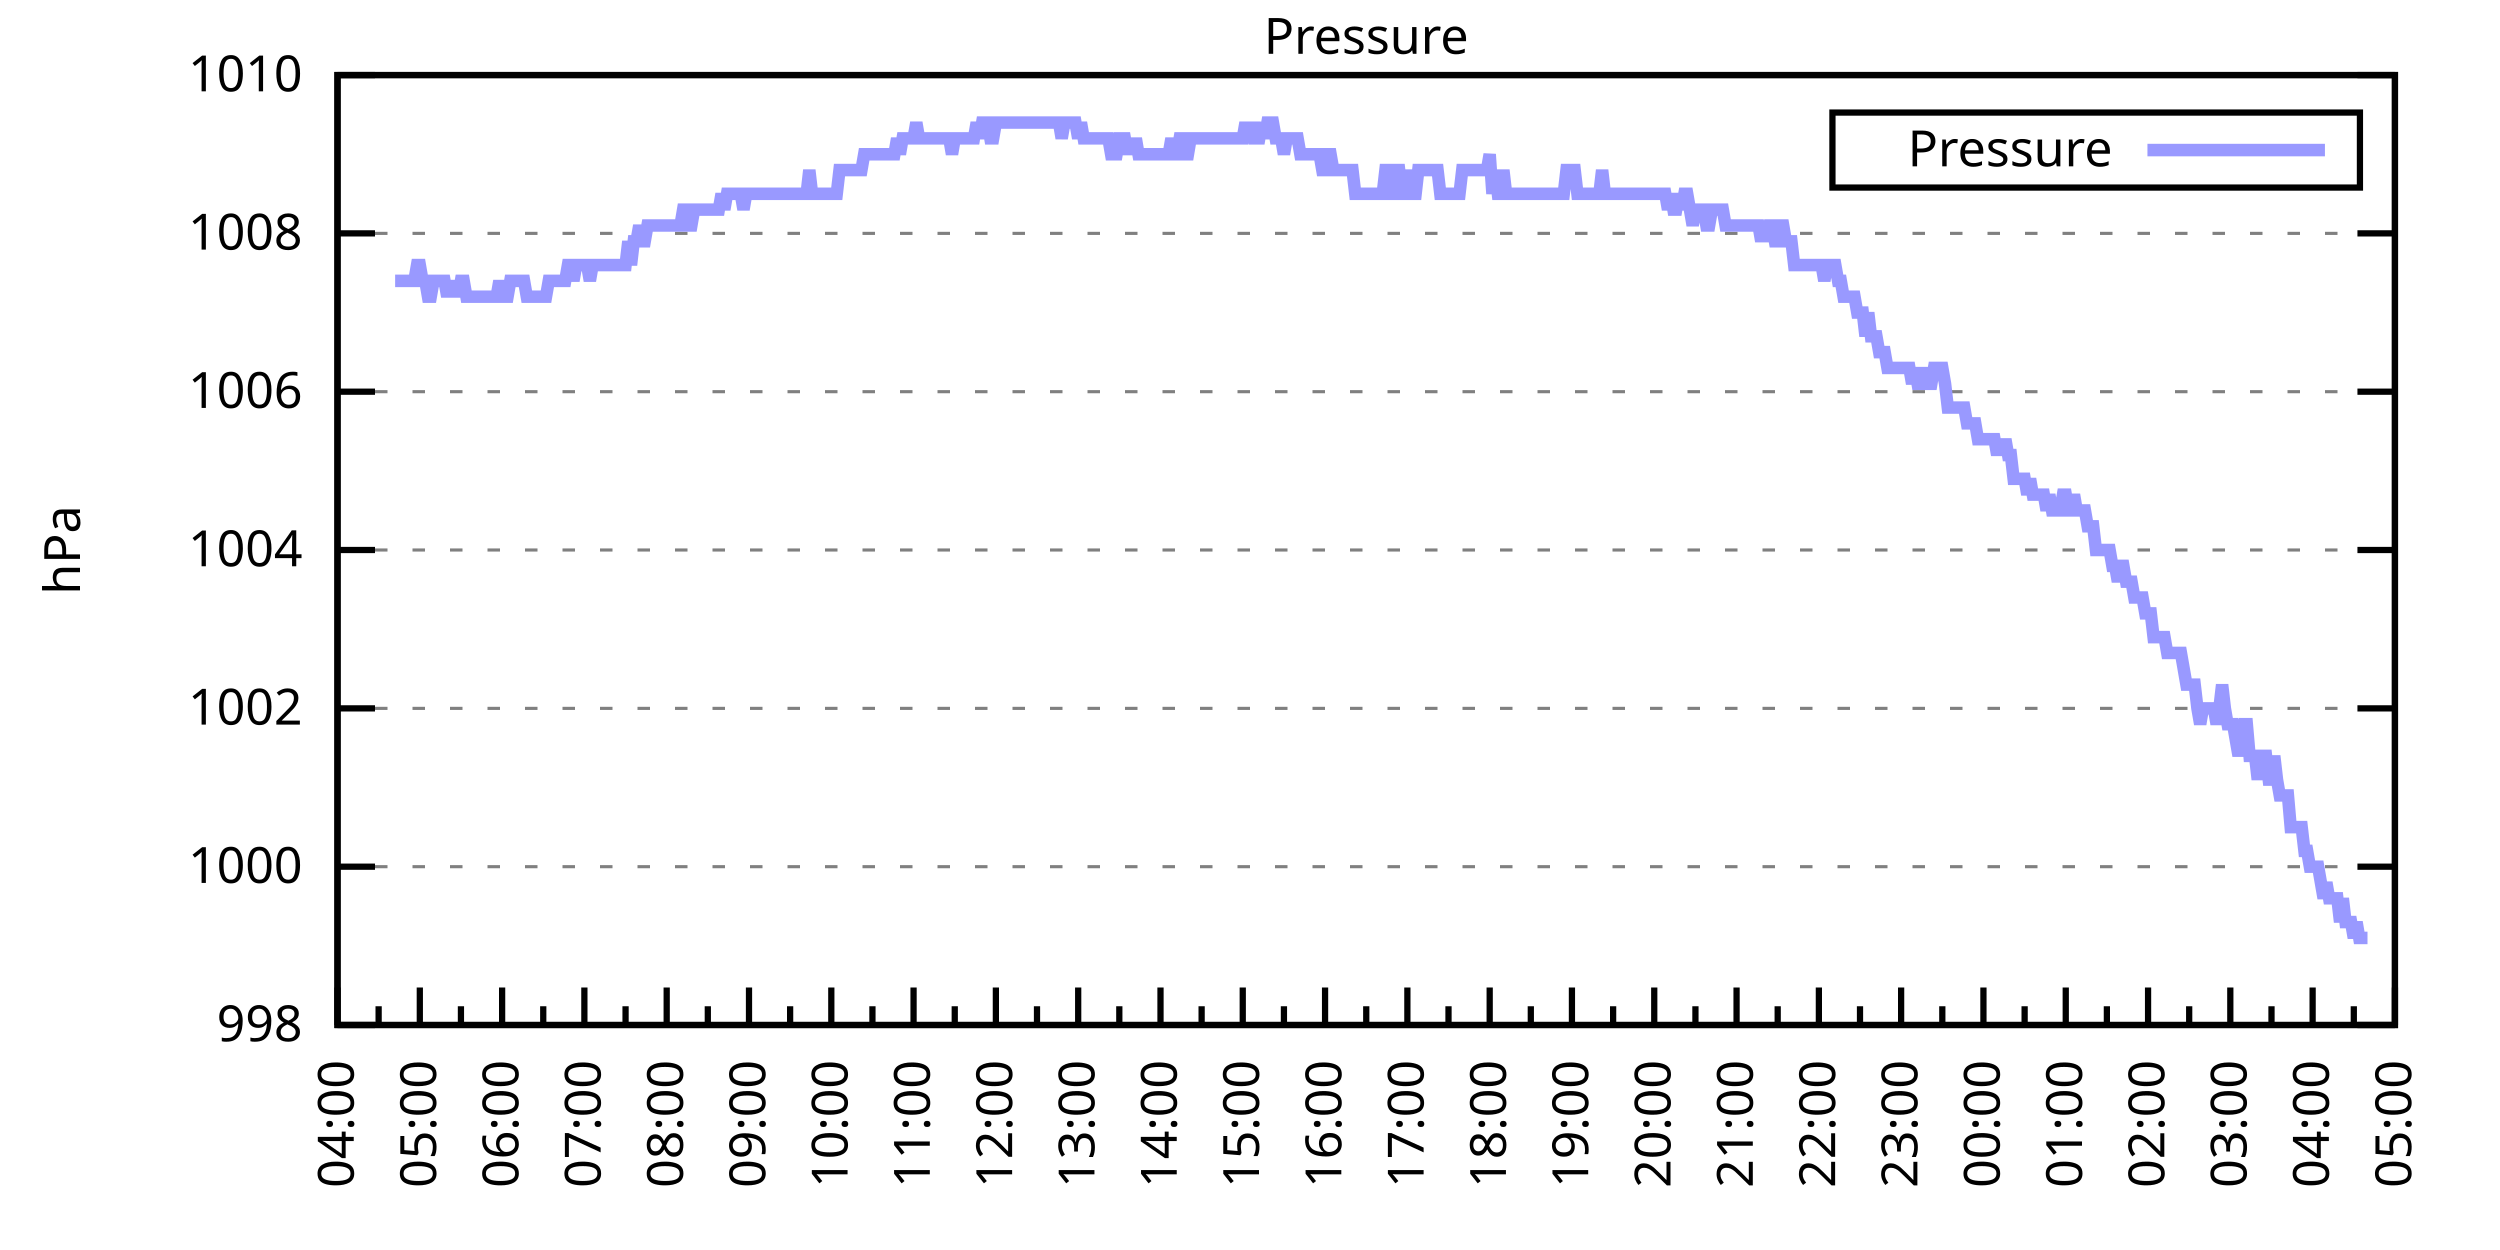
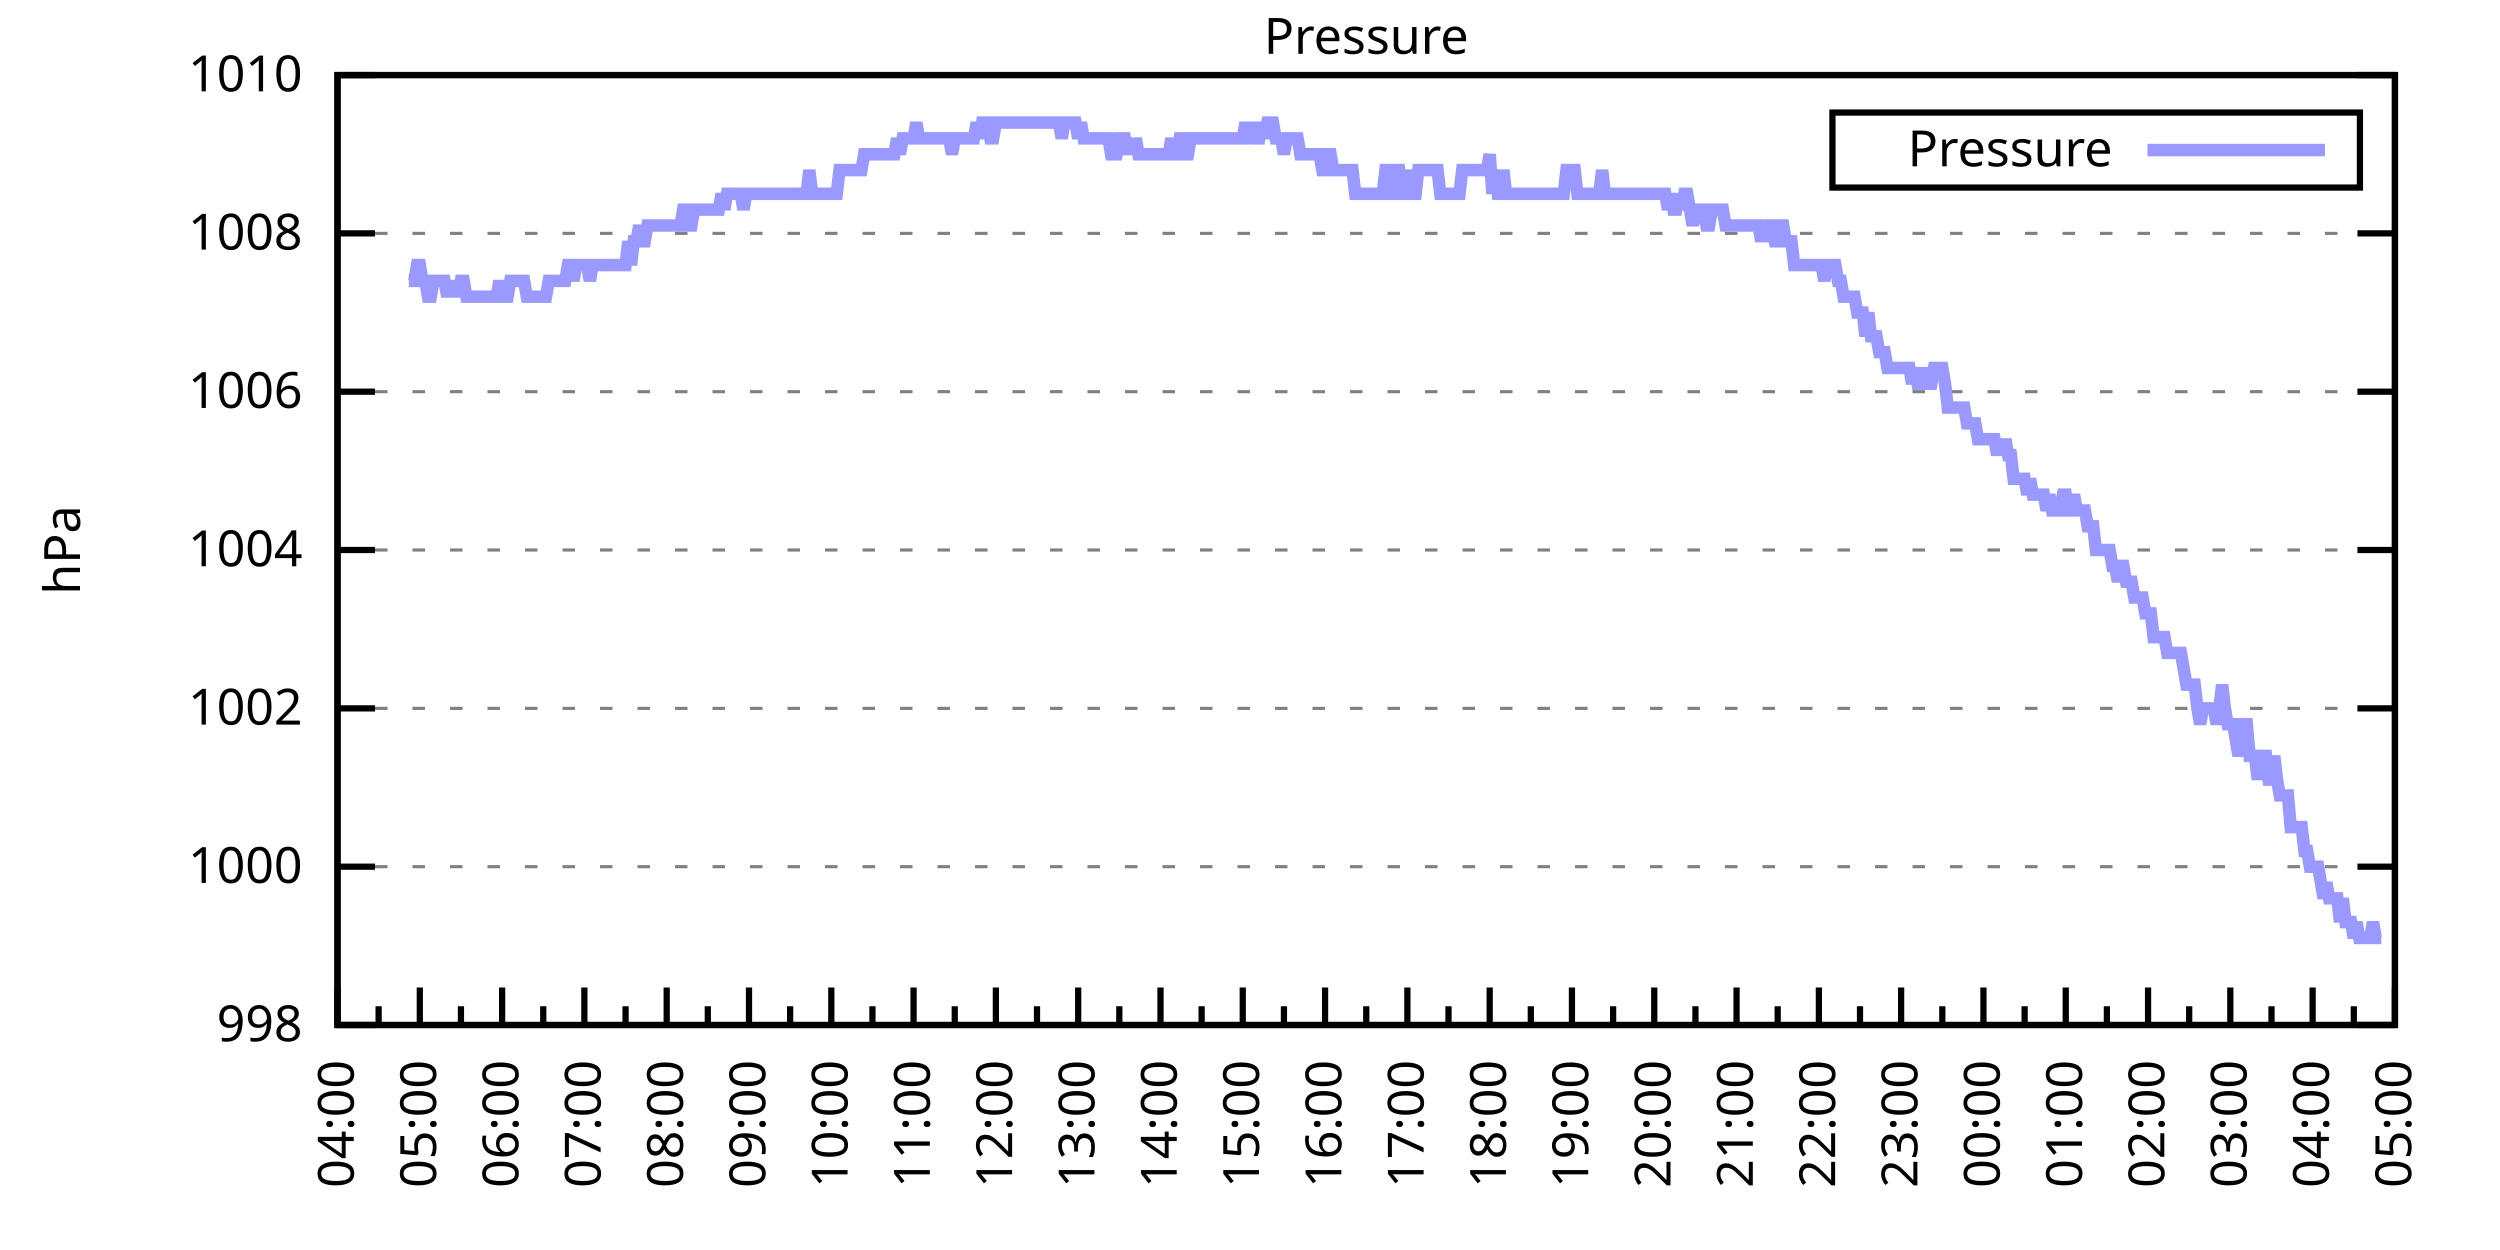
<svg xmlns="http://www.w3.org/2000/svg" xmlns:xlink="http://www.w3.org/1999/xlink" width="400" height="200" viewBox="0 0 400 200">
  <g id="gnuplot_canvas">
    <rect x="0" y="0" width="400" height="200" fill="none" />
    <defs>
      <circle id="gpDot" r="0.5" stroke-width="0.5" stroke="currentColor" />
      <path id="gpPt0" stroke-width="0.333" stroke="currentColor" d="M-1,0 h2 M0,-1 v2" />
      <path id="gpPt1" stroke-width="0.333" stroke="currentColor" d="M-1,-1 L1,1 M1,-1 L-1,1" />
      <path id="gpPt2" stroke-width="0.333" stroke="currentColor" d="M-1,0 L1,0 M0,-1 L0,1 M-1,-1 L1,1 M-1,1 L1,-1" />
      <rect id="gpPt3" stroke-width="0.333" stroke="currentColor" x="-1" y="-1" width="2" height="2" />
      <rect id="gpPt4" stroke-width="0.333" stroke="currentColor" fill="currentColor" x="-1" y="-1" width="2" height="2" />
      <circle id="gpPt5" stroke-width="0.333" stroke="currentColor" cx="0" cy="0" r="1" />
      <use xlink:href="#gpPt5" id="gpPt6" fill="currentColor" stroke="none" />
      <path id="gpPt7" stroke-width="0.333" stroke="currentColor" d="M0,-1.33 L-1.33,0.67 L1.33,0.67 z" />
      <use xlink:href="#gpPt7" id="gpPt8" fill="currentColor" stroke="none" />
      <use xlink:href="#gpPt7" id="gpPt9" stroke="currentColor" transform="rotate(180)" />
      <use xlink:href="#gpPt9" id="gpPt10" fill="currentColor" stroke="none" />
      <use xlink:href="#gpPt3" id="gpPt11" stroke="currentColor" transform="rotate(45)" />
      <use xlink:href="#gpPt11" id="gpPt12" fill="currentColor" stroke="none" />
      <path id="gpPt13" stroke-width="0.333" stroke="currentColor" d="M0,1.330 L1.265,0.411 L0.782,-1.067 L-0.782,-1.076 L-1.265,0.411 z" />
      <use xlink:href="#gpPt13" id="gpPt14" fill="currentColor" stroke="none" />
      <filter id="textbox" filterUnits="objectBoundingBox" x="0" y="0" height="1" width="1">
        <feFlood flood-color="white" flood-opacity="1" result="bgnd" />
        <feComposite in="SourceGraphic" in2="bgnd" operator="atop" />
      </filter>
      <filter id="greybox" filterUnits="objectBoundingBox" x="0" y="0" height="1" width="1">
        <feFlood flood-color="lightgrey" flood-opacity="1" result="grey" />
        <feComposite in="SourceGraphic" in2="grey" operator="atop" />
      </filter>
    </defs>
    <g fill="none" color="white" stroke="currentColor" stroke-width="1.00" stroke-linecap="butt" stroke-linejoin="miter">
</g>
    <g fill="none" color="black" stroke="currentColor" stroke-width="1.00" stroke-linecap="butt" stroke-linejoin="miter">
      <g stroke="none" shape-rendering="crispEdges">
        <polygon fill="rgb(255, 255, 255)" points="54.00,164.00 383.18,164.00 383.18,12.02 54.00,12.02 " />
      </g>
    </g>
    <g fill="none" color="black" stroke="currentColor" stroke-width="1.00" stroke-linecap="butt" stroke-linejoin="miter">
</g>
    <g fill="none" color="black" stroke="black" stroke-width="0.50" stroke-linecap="butt" stroke-linejoin="miter">
</g>
    <g fill="none" color="gray" stroke="currentColor" stroke-width="0.50" stroke-linecap="butt" stroke-linejoin="miter">
      <path stroke="gray" stroke-dasharray="2,4" class="gridline" d="M54.00,164.00 L383.19,164.00  " />
    </g>
    <g fill="none" color="gray" stroke="gray" stroke-width="1.00" stroke-linecap="butt" stroke-linejoin="miter">
</g>
    <g fill="none" color="black" stroke="currentColor" stroke-width="1.00" stroke-linecap="butt" stroke-linejoin="miter">
      <path stroke="black" d="M54.00,164.00 L60.00,164.00 M383.19,164.00 L377.19,164.00  " />
      <g transform="translate(48.40,166.60)" stroke="none" fill="black" font-family="Sans" font-size="8.00" text-anchor="end">
        <text>
          <tspan font-family="Sans"> 998</tspan>
        </text>
      </g>
    </g>
    <g fill="none" color="black" stroke="currentColor" stroke-width="1.00" stroke-linecap="butt" stroke-linejoin="miter">
</g>
    <g fill="none" color="black" stroke="black" stroke-width="0.50" stroke-linecap="butt" stroke-linejoin="miter">
</g>
    <g fill="none" color="gray" stroke="currentColor" stroke-width="0.50" stroke-linecap="butt" stroke-linejoin="miter">
      <path stroke="gray" stroke-dasharray="2,4" class="gridline" d="M54.00,138.67 L383.19,138.67  " />
    </g>
    <g fill="none" color="gray" stroke="gray" stroke-width="1.00" stroke-linecap="butt" stroke-linejoin="miter">
</g>
    <g fill="none" color="black" stroke="currentColor" stroke-width="1.00" stroke-linecap="butt" stroke-linejoin="miter">
      <path stroke="black" d="M54.00,138.67 L60.00,138.67 M383.19,138.67 L377.19,138.67  " />
      <g transform="translate(48.40,141.27)" stroke="none" fill="black" font-family="Sans" font-size="8.00" text-anchor="end">
        <text>
          <tspan font-family="Sans"> 1000</tspan>
        </text>
      </g>
    </g>
    <g fill="none" color="black" stroke="currentColor" stroke-width="1.00" stroke-linecap="butt" stroke-linejoin="miter">
</g>
    <g fill="none" color="black" stroke="black" stroke-width="0.50" stroke-linecap="butt" stroke-linejoin="miter">
</g>
    <g fill="none" color="gray" stroke="currentColor" stroke-width="0.50" stroke-linecap="butt" stroke-linejoin="miter">
      <path stroke="gray" stroke-dasharray="2,4" class="gridline" d="M54.00,113.34 L383.19,113.34  " />
    </g>
    <g fill="none" color="gray" stroke="gray" stroke-width="1.00" stroke-linecap="butt" stroke-linejoin="miter">
</g>
    <g fill="none" color="black" stroke="currentColor" stroke-width="1.00" stroke-linecap="butt" stroke-linejoin="miter">
      <path stroke="black" d="M54.00,113.34 L60.00,113.34 M383.19,113.34 L377.19,113.34  " />
      <g transform="translate(48.40,115.94)" stroke="none" fill="black" font-family="Sans" font-size="8.00" text-anchor="end">
        <text>
          <tspan font-family="Sans"> 1002</tspan>
        </text>
      </g>
    </g>
    <g fill="none" color="black" stroke="currentColor" stroke-width="1.00" stroke-linecap="butt" stroke-linejoin="miter">
</g>
    <g fill="none" color="black" stroke="black" stroke-width="0.50" stroke-linecap="butt" stroke-linejoin="miter">
</g>
    <g fill="none" color="gray" stroke="currentColor" stroke-width="0.50" stroke-linecap="butt" stroke-linejoin="miter">
      <path stroke="gray" stroke-dasharray="2,4" class="gridline" d="M54.00,88.00 L383.19,88.00  " />
    </g>
    <g fill="none" color="gray" stroke="gray" stroke-width="1.00" stroke-linecap="butt" stroke-linejoin="miter">
</g>
    <g fill="none" color="black" stroke="currentColor" stroke-width="1.00" stroke-linecap="butt" stroke-linejoin="miter">
      <path stroke="black" d="M54.00,88.00 L60.00,88.00 M383.19,88.00 L377.19,88.00  " />
      <g transform="translate(48.40,90.60)" stroke="none" fill="black" font-family="Sans" font-size="8.00" text-anchor="end">
        <text>
          <tspan font-family="Sans"> 1004</tspan>
        </text>
      </g>
    </g>
    <g fill="none" color="black" stroke="currentColor" stroke-width="1.00" stroke-linecap="butt" stroke-linejoin="miter">
</g>
    <g fill="none" color="black" stroke="black" stroke-width="0.50" stroke-linecap="butt" stroke-linejoin="miter">
</g>
    <g fill="none" color="gray" stroke="currentColor" stroke-width="0.50" stroke-linecap="butt" stroke-linejoin="miter">
      <path stroke="gray" stroke-dasharray="2,4" class="gridline" d="M54.00,62.67 L383.19,62.67  " />
    </g>
    <g fill="none" color="gray" stroke="gray" stroke-width="1.00" stroke-linecap="butt" stroke-linejoin="miter">
</g>
    <g fill="none" color="black" stroke="currentColor" stroke-width="1.00" stroke-linecap="butt" stroke-linejoin="miter">
      <path stroke="black" d="M54.00,62.67 L60.00,62.67 M383.19,62.67 L377.19,62.67  " />
      <g transform="translate(48.40,65.27)" stroke="none" fill="black" font-family="Sans" font-size="8.00" text-anchor="end">
        <text>
          <tspan font-family="Sans"> 1006</tspan>
        </text>
      </g>
    </g>
    <g fill="none" color="black" stroke="currentColor" stroke-width="1.00" stroke-linecap="butt" stroke-linejoin="miter">
</g>
    <g fill="none" color="black" stroke="black" stroke-width="0.50" stroke-linecap="butt" stroke-linejoin="miter">
</g>
    <g fill="none" color="gray" stroke="currentColor" stroke-width="0.50" stroke-linecap="butt" stroke-linejoin="miter">
      <path stroke="gray" stroke-dasharray="2,4" class="gridline" d="M54.00,37.34 L383.19,37.34  " />
    </g>
    <g fill="none" color="gray" stroke="gray" stroke-width="1.00" stroke-linecap="butt" stroke-linejoin="miter">
</g>
    <g fill="none" color="black" stroke="currentColor" stroke-width="1.00" stroke-linecap="butt" stroke-linejoin="miter">
      <path stroke="black" d="M54.00,37.34 L60.00,37.34 M383.19,37.34 L377.19,37.34  " />
      <g transform="translate(48.40,39.94)" stroke="none" fill="black" font-family="Sans" font-size="8.00" text-anchor="end">
        <text>
          <tspan font-family="Sans"> 1008</tspan>
        </text>
      </g>
    </g>
    <g fill="none" color="black" stroke="currentColor" stroke-width="1.00" stroke-linecap="butt" stroke-linejoin="miter">
</g>
    <g fill="none" color="black" stroke="black" stroke-width="0.50" stroke-linecap="butt" stroke-linejoin="miter">
</g>
    <g fill="none" color="gray" stroke="currentColor" stroke-width="0.50" stroke-linecap="butt" stroke-linejoin="miter">
      <path stroke="gray" stroke-dasharray="2,4" class="gridline" d="M54.00,12.01 L383.19,12.01  " />
    </g>
    <g fill="none" color="gray" stroke="gray" stroke-width="1.00" stroke-linecap="butt" stroke-linejoin="miter">
</g>
    <g fill="none" color="black" stroke="currentColor" stroke-width="1.00" stroke-linecap="butt" stroke-linejoin="miter">
      <path stroke="black" d="M54.00,12.01 L60.00,12.01 M383.19,12.01 L377.19,12.01  " />
      <g transform="translate(48.40,14.61)" stroke="none" fill="black" font-family="Sans" font-size="8.00" text-anchor="end">
        <text>
          <tspan font-family="Sans"> 1010</tspan>
        </text>
      </g>
    </g>
    <g fill="none" color="black" stroke="currentColor" stroke-width="1.00" stroke-linecap="butt" stroke-linejoin="miter">
      <path stroke="black" d="M54.00,164.00 L54.00,158.00  " />
      <g transform="translate(56.60,169.60) rotate(270)" stroke="none" fill="black" font-family="Sans" font-size="8.00" text-anchor="end">
        <text>
          <tspan font-family="Sans">04:00</tspan>
        </text>
      </g>
    </g>
    <g fill="none" color="black" stroke="currentColor" stroke-width="1.00" stroke-linecap="butt" stroke-linejoin="miter">
      <path stroke="black" d="M60.58,164.00 L60.58,161.00 M67.17,164.00 L67.17,158.00  " />
      <g transform="translate(69.77,169.60) rotate(270)" stroke="none" fill="black" font-family="Sans" font-size="8.00" text-anchor="end">
        <text>
          <tspan font-family="Sans">05:00</tspan>
        </text>
      </g>
    </g>
    <g fill="none" color="black" stroke="currentColor" stroke-width="1.00" stroke-linecap="butt" stroke-linejoin="miter">
      <path stroke="black" d="M73.75,164.00 L73.75,161.00 M80.34,164.00 L80.34,158.00  " />
      <g transform="translate(82.94,169.60) rotate(270)" stroke="none" fill="black" font-family="Sans" font-size="8.00" text-anchor="end">
        <text>
          <tspan font-family="Sans">06:00</tspan>
        </text>
      </g>
    </g>
    <g fill="none" color="black" stroke="currentColor" stroke-width="1.00" stroke-linecap="butt" stroke-linejoin="miter">
      <path stroke="black" d="M86.92,164.00 L86.92,161.00 M93.50,164.00 L93.50,158.00  " />
      <g transform="translate(96.10,169.60) rotate(270)" stroke="none" fill="black" font-family="Sans" font-size="8.00" text-anchor="end">
        <text>
          <tspan font-family="Sans">07:00</tspan>
        </text>
      </g>
    </g>
    <g fill="none" color="black" stroke="currentColor" stroke-width="1.00" stroke-linecap="butt" stroke-linejoin="miter">
      <path stroke="black" d="M100.09,164.00 L100.09,161.00 M106.67,164.00 L106.67,158.00  " />
      <g transform="translate(109.27,169.60) rotate(270)" stroke="none" fill="black" font-family="Sans" font-size="8.00" text-anchor="end">
        <text>
          <tspan font-family="Sans">08:00</tspan>
        </text>
      </g>
    </g>
    <g fill="none" color="black" stroke="currentColor" stroke-width="1.00" stroke-linecap="butt" stroke-linejoin="miter">
      <path stroke="black" d="M113.25,164.00 L113.25,161.00 M119.84,164.00 L119.84,158.00  " />
      <g transform="translate(122.44,169.60) rotate(270)" stroke="none" fill="black" font-family="Sans" font-size="8.00" text-anchor="end">
        <text>
          <tspan font-family="Sans">09:00</tspan>
        </text>
      </g>
    </g>
    <g fill="none" color="black" stroke="currentColor" stroke-width="1.00" stroke-linecap="butt" stroke-linejoin="miter">
      <path stroke="black" d="M126.42,164.00 L126.42,161.00 M133.01,164.00 L133.01,158.00  " />
      <g transform="translate(135.61,169.60) rotate(270)" stroke="none" fill="black" font-family="Sans" font-size="8.00" text-anchor="end">
        <text>
          <tspan font-family="Sans">10:00</tspan>
        </text>
      </g>
    </g>
    <g fill="none" color="black" stroke="currentColor" stroke-width="1.00" stroke-linecap="butt" stroke-linejoin="miter">
      <path stroke="black" d="M139.59,164.00 L139.59,161.00 M146.17,164.00 L146.17,158.00  " />
      <g transform="translate(148.77,169.60) rotate(270)" stroke="none" fill="black" font-family="Sans" font-size="8.00" text-anchor="end">
        <text>
          <tspan font-family="Sans">11:00</tspan>
        </text>
      </g>
    </g>
    <g fill="none" color="black" stroke="currentColor" stroke-width="1.00" stroke-linecap="butt" stroke-linejoin="miter">
      <path stroke="black" d="M152.76,164.00 L152.76,161.00 M159.34,164.00 L159.34,158.00  " />
      <g transform="translate(161.94,169.60) rotate(270)" stroke="none" fill="black" font-family="Sans" font-size="8.00" text-anchor="end">
        <text>
          <tspan font-family="Sans">12:00</tspan>
        </text>
      </g>
    </g>
    <g fill="none" color="black" stroke="currentColor" stroke-width="1.00" stroke-linecap="butt" stroke-linejoin="miter">
      <path stroke="black" d="M165.92,164.00 L165.92,161.00 M172.51,164.00 L172.51,158.00  " />
      <g transform="translate(175.11,169.60) rotate(270)" stroke="none" fill="black" font-family="Sans" font-size="8.00" text-anchor="end">
        <text>
          <tspan font-family="Sans">13:00</tspan>
        </text>
      </g>
    </g>
    <g fill="none" color="black" stroke="currentColor" stroke-width="1.00" stroke-linecap="butt" stroke-linejoin="miter">
      <path stroke="black" d="M179.09,164.00 L179.09,161.00 M185.68,164.00 L185.68,158.00  " />
      <g transform="translate(188.28,169.60) rotate(270)" stroke="none" fill="black" font-family="Sans" font-size="8.00" text-anchor="end">
        <text>
          <tspan font-family="Sans">14:00</tspan>
        </text>
      </g>
    </g>
    <g fill="none" color="black" stroke="currentColor" stroke-width="1.00" stroke-linecap="butt" stroke-linejoin="miter">
      <path stroke="black" d="M192.26,164.00 L192.26,161.00 M198.84,164.00 L198.84,158.00  " />
      <g transform="translate(201.44,169.60) rotate(270)" stroke="none" fill="black" font-family="Sans" font-size="8.00" text-anchor="end">
        <text>
          <tspan font-family="Sans">15:00</tspan>
        </text>
      </g>
    </g>
    <g fill="none" color="black" stroke="currentColor" stroke-width="1.00" stroke-linecap="butt" stroke-linejoin="miter">
      <path stroke="black" d="M205.43,164.00 L205.43,161.00 M212.01,164.00 L212.01,158.00  " />
      <g transform="translate(214.61,169.60) rotate(270)" stroke="none" fill="black" font-family="Sans" font-size="8.00" text-anchor="end">
        <text>
          <tspan font-family="Sans">16:00</tspan>
        </text>
      </g>
    </g>
    <g fill="none" color="black" stroke="currentColor" stroke-width="1.00" stroke-linecap="butt" stroke-linejoin="miter">
      <path stroke="black" d="M218.60,164.00 L218.60,161.00 M225.18,164.00 L225.18,158.00  " />
      <g transform="translate(227.78,169.60) rotate(270)" stroke="none" fill="black" font-family="Sans" font-size="8.00" text-anchor="end">
        <text>
          <tspan font-family="Sans">17:00</tspan>
        </text>
      </g>
    </g>
    <g fill="none" color="black" stroke="currentColor" stroke-width="1.00" stroke-linecap="butt" stroke-linejoin="miter">
      <path stroke="black" d="M231.76,164.00 L231.76,161.00 M238.35,164.00 L238.35,158.00  " />
      <g transform="translate(240.95,169.60) rotate(270)" stroke="none" fill="black" font-family="Sans" font-size="8.00" text-anchor="end">
        <text>
          <tspan font-family="Sans">18:00</tspan>
        </text>
      </g>
    </g>
    <g fill="none" color="black" stroke="currentColor" stroke-width="1.00" stroke-linecap="butt" stroke-linejoin="miter">
      <path stroke="black" d="M244.93,164.00 L244.93,161.00 M251.51,164.00 L251.51,158.00  " />
      <g transform="translate(254.11,169.60) rotate(270)" stroke="none" fill="black" font-family="Sans" font-size="8.00" text-anchor="end">
        <text>
          <tspan font-family="Sans">19:00</tspan>
        </text>
      </g>
    </g>
    <g fill="none" color="black" stroke="currentColor" stroke-width="1.00" stroke-linecap="butt" stroke-linejoin="miter">
      <path stroke="black" d="M258.10,164.00 L258.10,161.00 M264.68,164.00 L264.68,158.00  " />
      <g transform="translate(267.28,169.60) rotate(270)" stroke="none" fill="black" font-family="Sans" font-size="8.00" text-anchor="end">
        <text>
          <tspan font-family="Sans">20:00</tspan>
        </text>
      </g>
    </g>
    <g fill="none" color="black" stroke="currentColor" stroke-width="1.00" stroke-linecap="butt" stroke-linejoin="miter">
      <path stroke="black" d="M271.27,164.00 L271.27,161.00 M277.85,164.00 L277.85,158.00  " />
      <g transform="translate(280.45,169.60) rotate(270)" stroke="none" fill="black" font-family="Sans" font-size="8.00" text-anchor="end">
        <text>
          <tspan font-family="Sans">21:00</tspan>
        </text>
      </g>
    </g>
    <g fill="none" color="black" stroke="currentColor" stroke-width="1.00" stroke-linecap="butt" stroke-linejoin="miter">
      <path stroke="black" d="M284.43,164.00 L284.43,161.00 M291.02,164.00 L291.02,158.00  " />
      <g transform="translate(293.62,169.60) rotate(270)" stroke="none" fill="black" font-family="Sans" font-size="8.00" text-anchor="end">
        <text>
          <tspan font-family="Sans">22:00</tspan>
        </text>
      </g>
    </g>
    <g fill="none" color="black" stroke="currentColor" stroke-width="1.00" stroke-linecap="butt" stroke-linejoin="miter">
      <path stroke="black" d="M297.60,164.00 L297.60,161.00 M304.18,164.00 L304.18,158.00  " />
      <g transform="translate(306.78,169.60) rotate(270)" stroke="none" fill="black" font-family="Sans" font-size="8.00" text-anchor="end">
        <text>
          <tspan font-family="Sans">23:00</tspan>
        </text>
      </g>
    </g>
    <g fill="none" color="black" stroke="currentColor" stroke-width="1.00" stroke-linecap="butt" stroke-linejoin="miter">
      <path stroke="black" d="M310.77,164.00 L310.77,161.00 M317.35,164.00 L317.35,158.00  " />
      <g transform="translate(319.95,169.60) rotate(270)" stroke="none" fill="black" font-family="Sans" font-size="8.00" text-anchor="end">
        <text>
          <tspan font-family="Sans">00:00</tspan>
        </text>
      </g>
    </g>
    <g fill="none" color="black" stroke="currentColor" stroke-width="1.00" stroke-linecap="butt" stroke-linejoin="miter">
      <path stroke="black" d="M323.94,164.00 L323.94,161.00 M330.52,164.00 L330.52,158.00  " />
      <g transform="translate(333.12,169.60) rotate(270)" stroke="none" fill="black" font-family="Sans" font-size="8.00" text-anchor="end">
        <text>
          <tspan font-family="Sans">01:00</tspan>
        </text>
      </g>
    </g>
    <g fill="none" color="black" stroke="currentColor" stroke-width="1.00" stroke-linecap="butt" stroke-linejoin="miter">
      <path stroke="black" d="M337.10,164.00 L337.10,161.00 M343.69,164.00 L343.69,158.00  " />
      <g transform="translate(346.29,169.60) rotate(270)" stroke="none" fill="black" font-family="Sans" font-size="8.00" text-anchor="end">
        <text>
          <tspan font-family="Sans">02:00</tspan>
        </text>
      </g>
    </g>
    <g fill="none" color="black" stroke="currentColor" stroke-width="1.00" stroke-linecap="butt" stroke-linejoin="miter">
      <path stroke="black" d="M350.27,164.00 L350.27,161.00 M356.85,164.00 L356.85,158.00  " />
      <g transform="translate(359.45,169.60) rotate(270)" stroke="none" fill="black" font-family="Sans" font-size="8.00" text-anchor="end">
        <text>
          <tspan font-family="Sans">03:00</tspan>
        </text>
      </g>
    </g>
    <g fill="none" color="black" stroke="currentColor" stroke-width="1.00" stroke-linecap="butt" stroke-linejoin="miter">
      <path stroke="black" d="M363.44,164.00 L363.44,161.00 M370.02,164.00 L370.02,158.00  " />
      <g transform="translate(372.62,169.60) rotate(270)" stroke="none" fill="black" font-family="Sans" font-size="8.00" text-anchor="end">
        <text>
          <tspan font-family="Sans">04:00</tspan>
        </text>
      </g>
    </g>
    <g fill="none" color="black" stroke="currentColor" stroke-width="1.00" stroke-linecap="butt" stroke-linejoin="miter">
      <path stroke="black" d="M376.61,164.00 L376.61,161.00 M383.19,164.00 L383.19,158.00  " />
      <g transform="translate(385.79,169.60) rotate(270)" stroke="none" fill="black" font-family="Sans" font-size="8.00" text-anchor="end">
        <text>
          <tspan font-family="Sans">05:00</tspan>
        </text>
      </g>
    </g>
    <g fill="none" color="black" stroke="currentColor" stroke-width="1.00" stroke-linecap="butt" stroke-linejoin="miter">
</g>
    <g fill="none" color="black" stroke="currentColor" stroke-width="1.00" stroke-linecap="butt" stroke-linejoin="miter">
      <path stroke="black" d="M54.00,12.01 L54.00,164.00 L383.19,164.00 L383.19,12.01 L54.00,12.01 Z  " />
    </g>
    <g fill="none" color="black" stroke="currentColor" stroke-width="1.00" stroke-linecap="butt" stroke-linejoin="miter">
      <g transform="translate(12.80,88.01) rotate(270)" stroke="none" fill="black" font-family="Sans" font-size="8.00" text-anchor="middle">
        <text>
          <tspan font-family="Sans">hPa</tspan>
        </text>
      </g>
    </g>
    <g fill="none" color="black" stroke="currentColor" stroke-width="1.00" stroke-linecap="butt" stroke-linejoin="miter">
</g>
    <g fill="none" color="black" stroke="currentColor" stroke-width="1.00" stroke-linecap="butt" stroke-linejoin="miter">
      <path stroke="black" d="M293.19,30.01 L293.19,18.01 L377.59,18.01 L377.59,30.01 L293.19,30.01 Z  " />
    </g>
    <g id="Pressure_plot_1">
      <g fill="none" color="white" stroke="black" stroke-width="2.00" stroke-linecap="butt" stroke-linejoin="miter">
</g>
      <g fill="none" color="black" stroke="currentColor" stroke-width="2.00" stroke-linecap="butt" stroke-linejoin="miter">
        <g transform="translate(337.99,26.61)" stroke="none" fill="black" font-family="Sans" font-size="8.00" text-anchor="end">
          <text>
            <tspan font-family="Sans">Pressure</tspan>
          </text>
        </g>
      </g>
      <g fill="none" color="black" stroke="currentColor" stroke-width="2.00" stroke-linecap="butt" stroke-linejoin="miter">
-         <path stroke="rgb(153, 153, 255)" d="M343.59,24.01 L371.99,24.01 M63.22,44.94 L63.66,44.94 L64.10,44.94 L64.53,44.94 L64.97,44.94 L65.41,44.94   L65.85,44.94 L66.29,44.94 L66.73,42.41 L67.17,42.41 L67.61,44.94 L68.05,44.94 L68.48,47.47 L68.92,47.47   L69.36,44.94 L69.80,44.94 L70.24,44.94 L70.68,44.94 L71.12,44.94 L71.56,47.47 L72.00,44.94 L72.43,47.47   L72.87,44.94 L73.31,47.47 L73.75,44.94 L74.19,44.94 L74.63,47.47 L75.07,47.47 L75.51,47.47 L75.95,47.47   L76.38,47.47 L76.82,47.47 L77.26,47.47 L77.70,47.47 L78.14,47.47 L78.58,47.47 L79.02,47.47 L79.46,47.47   L79.90,44.94 L80.34,47.47 L80.77,47.47 L81.21,47.47 L81.65,44.94 L82.09,44.94 L82.53,44.94 L82.97,44.94   L83.41,44.94 L83.85,44.94 L84.29,47.47 L84.72,47.47 L85.16,47.47 L85.60,47.47 L86.04,47.47 L86.48,47.47   L86.92,47.47 L87.36,47.47 L87.80,44.94 L88.24,44.94 L88.67,44.94 L89.11,44.94 L89.55,44.94 L89.99,44.94   L90.43,44.94 L90.87,42.41 L91.31,42.41 L91.75,44.94 L92.19,42.41 L92.62,42.41 L93.06,42.41 L93.50,42.41   L93.94,42.41 L94.38,44.94 L94.82,42.41 L95.26,42.41 L95.70,42.41 L96.14,42.41 L96.58,42.41 L97.01,42.41   L97.45,42.41 L97.89,42.41 L98.33,42.41 L98.77,42.41 L99.21,42.41 L99.65,42.41 L100.09,42.41 L100.53,38.61   L100.96,42.41 L101.40,38.61 L101.84,38.61 L102.28,36.08 L102.72,38.61 L103.16,38.61 L103.60,36.08 L104.04,36.08   L104.48,36.08 L104.91,36.08 L105.35,36.08 L105.79,36.08 L106.23,36.08 L106.67,36.08 L107.11,36.08 L107.55,36.08   L107.99,36.08 L108.43,36.08 L108.87,36.08 L109.30,33.54 L109.74,33.54 L110.18,36.08 L110.62,36.08 L111.06,33.54   L111.50,33.54 L111.94,33.54 L112.38,33.54 L112.82,33.54 L113.25,33.54 L113.69,33.54 L114.13,33.54 L114.57,33.54   L115.01,33.54 L115.45,31.01 L115.89,33.54 L116.33,31.01 L116.77,31.01 L117.20,31.01 L117.64,31.01 L118.08,31.01   L118.52,31.01 L118.96,33.54 L119.40,31.01 L119.84,31.01 L120.28,31.01 L120.72,31.01 L121.15,31.01 L121.59,31.01   L122.03,31.01 L122.47,31.01 L122.91,31.01 L123.35,31.01 L123.79,31.01 L124.23,31.01 L124.67,31.01 L125.11,31.01   L125.54,31.01 L125.98,31.01 L126.42,31.01 L126.86,31.01 L127.30,31.01 L127.74,31.01 L128.18,31.01 L128.62,31.01   L129.06,31.01 L129.49,27.21 L129.93,31.01 L130.37,31.01 L130.81,31.01 L131.25,31.01 L131.69,31.01 L132.13,31.01   L132.57,31.01 L133.01,31.01 L133.44,31.01 L133.88,31.01 L134.32,27.21 L134.76,27.21 L135.20,27.21 L135.64,27.21   L136.08,27.21 L136.52,27.21 L136.96,27.21 L137.39,27.21 L137.83,27.21 L138.27,24.68 L138.71,24.68 L139.15,24.68   L139.59,24.68 L140.03,24.68 L140.47,24.68 L140.91,24.68 L141.35,24.68 L141.78,24.68 L142.22,24.68 L142.66,24.68   L143.10,24.68 L143.54,22.14 L143.98,24.68 L144.42,22.14 L144.86,22.14 L145.30,22.14 L145.73,22.14 L146.17,22.14   L146.61,19.61 L147.05,22.14 L147.49,22.14 L147.93,22.14 L148.37,22.14 L148.81,22.14 L149.25,22.14 L149.68,22.14   L150.12,22.14 L150.56,22.14 L151.00,22.14 L151.44,22.14 L151.88,22.14 L152.32,24.68 L152.76,22.14 L153.20,22.14   L153.63,22.14 L154.07,22.14 L154.51,22.14 L154.95,22.14 L155.39,22.14 L155.83,22.14 L156.27,19.61 L156.71,22.14   L157.15,19.61 L157.59,19.61 L158.02,19.61 L158.46,22.14 L158.90,22.14 L159.34,19.61 L159.78,19.61 L160.22,19.61   L160.66,19.61 L161.10,19.61 L161.54,19.61 L161.97,19.61 L162.41,19.61 L162.85,19.61 L163.29,19.61 L163.73,19.61   L164.17,19.61 L164.61,19.61 L165.05,19.61 L165.49,19.61 L165.92,19.61 L166.36,19.61 L166.80,19.61 L167.24,19.61   L167.68,19.61 L168.12,19.61 L168.56,19.61 L169.00,19.61 L169.44,19.61 L169.87,22.14 L170.31,19.61 L170.75,19.61   L171.19,19.61 L171.63,19.61 L172.07,19.61 L172.51,22.14 L172.95,19.61 L173.39,22.14 L173.83,22.14 L174.26,22.14   L174.70,22.14 L175.14,22.14 L175.58,22.14 L176.02,22.14 L176.46,22.14 L176.90,22.14 L177.34,22.14 L177.78,24.68   L178.21,24.68 L178.65,24.68 L179.09,22.14 L179.53,22.14 L179.97,22.14 L180.41,24.68 L180.85,22.14 L181.29,24.68   L181.73,22.14 L182.16,24.68 L182.60,24.68 L183.04,24.68 L183.48,24.68 L183.92,24.68 L184.36,24.68 L184.80,24.68   L185.24,24.68 L185.68,24.68 L186.11,24.68 L186.55,24.68 L186.99,24.68 L187.43,22.14 L187.87,24.68 L188.31,24.68   L188.75,22.14 L189.19,22.14 L189.63,24.68 L190.07,24.68 L190.50,22.14 L190.94,22.14 L191.38,22.14 L191.82,22.14   L192.26,22.14 L192.70,22.14 L193.14,22.14 L193.58,22.14 L194.02,22.14 L194.45,22.14 L194.89,22.14 L195.33,22.14   L195.77,22.14 L196.21,22.14 L196.65,22.14 L197.09,22.14 L197.53,22.14 L197.97,22.14 L198.40,22.14 L198.84,22.14   L199.28,19.61 L199.72,22.14 L200.16,19.61 L200.60,22.14 L201.04,22.14 L201.48,22.14 L201.92,19.61 L202.35,22.14   L202.79,19.61 L203.23,19.61 L203.67,19.61 L204.11,22.14 L204.55,22.14 L204.99,22.14 L205.43,24.68 L205.87,22.14   L206.31,22.14 L206.74,22.14 L207.18,22.14 L207.62,22.14 L208.06,24.68 L208.50,24.68 L208.94,24.68 L209.38,24.68   L209.82,24.68 L210.26,24.68 L210.69,24.68 L211.13,24.68 L211.57,27.21 L212.01,27.21 L212.45,24.68 L212.89,24.68   L213.33,27.21 L213.77,27.21 L214.21,27.21 L214.64,27.21 L215.08,27.21 L215.52,27.21 L215.96,27.21 L216.40,27.21   L216.84,31.01 L217.28,31.01 L217.72,31.01 L218.16,31.01 L218.60,31.01 L219.03,31.01 L219.47,31.01 L219.91,31.01   L220.35,31.01 L220.79,31.01 L221.23,31.01 L221.67,27.21 L222.11,27.21 L222.55,31.01 L222.98,31.01 L223.42,27.21   L223.86,27.21 L224.30,31.01 L224.74,31.01 L225.18,27.21 L225.62,31.01 L226.06,31.01 L226.50,31.01 L226.93,27.21   L227.37,27.21 L227.81,27.21 L228.25,27.21 L228.69,27.21 L229.13,27.21 L229.57,27.21 L230.01,27.21 L230.45,31.01   L230.88,31.01 L231.32,31.01 L231.76,31.01 L232.20,31.01 L232.64,31.01 L233.08,31.01 L233.52,31.01 L233.96,27.21   L234.40,27.21 L234.84,27.21 L235.27,27.21 L235.71,27.21 L236.15,27.21 L236.59,27.21 L237.03,27.21 L237.47,27.21   L237.91,27.21 L238.35,24.68 L238.79,31.01 L239.22,27.21 L239.66,31.01 L240.10,31.01 L240.54,27.21 L240.98,31.01   L241.42,31.01 L241.86,31.01 L242.30,31.01 L242.74,31.01 L243.17,31.01 L243.61,31.01 L244.05,31.01 L244.49,31.01   L244.93,31.01 L245.37,31.01 L245.81,31.01 L246.25,31.01 L246.69,31.01 L247.12,31.01 L247.56,31.01 L248.00,31.01   L248.44,31.01 L248.88,31.01 L249.32,31.01 L249.76,31.01 L250.20,31.01 L250.64,27.21 L251.08,27.21 L251.51,27.21   L251.95,27.21 L252.39,31.01 L252.83,31.01 L253.27,31.01 L253.71,31.01 L254.15,31.01 L254.59,31.01 L255.03,31.01   L255.46,31.01 L255.90,31.01 L256.34,27.21 L256.78,31.01 L257.22,31.01 L257.66,31.01 L258.10,31.01 L258.54,31.01   L258.98,31.01 L259.41,31.01 L259.85,31.01 L260.29,31.01 L260.73,31.01 L261.17,31.01 L261.61,31.01 L262.05,31.01   L262.49,31.01 L262.93,31.01 L263.36,31.01 L263.80,31.01 L264.24,31.01 L264.68,31.01 L265.12,31.01 L265.56,31.01   L266.00,31.01 L266.44,31.01 L266.88,33.54 L267.32,31.01 L267.75,33.54 L268.19,33.54 L268.63,31.01 L269.07,33.54   L269.51,31.01 L269.95,31.01 L270.39,33.54 L270.83,36.08 L271.27,33.54 L271.70,33.54 L272.14,33.54 L272.58,33.54   L273.02,36.08 L273.46,36.08 L273.90,33.54 L274.34,33.54 L274.78,33.54 L275.22,33.54 L275.65,33.54 L276.09,36.08   L276.53,36.08 L276.97,36.08 L277.41,36.08 L277.85,36.08 L278.29,36.08 L278.73,36.08 L279.17,36.08 L279.60,36.08   L280.04,36.08 L280.48,36.08 L280.92,36.08 L281.36,36.08 L281.80,38.61 L282.24,36.08 L282.68,38.61 L283.12,36.08   L283.56,36.08 L283.99,38.61 L284.43,38.61 L284.87,36.08 L285.31,36.08 L285.75,38.61 L286.19,38.61 L286.63,38.61   L287.07,42.41 L287.51,42.41 L287.94,42.41 L288.38,42.41 L288.82,42.41 L289.26,42.41 L289.70,42.41 L290.14,42.41   L290.58,42.41 L291.02,42.41 L291.46,42.41 L291.89,44.94 L292.33,42.41 L292.77,42.41 L293.21,42.41 L293.65,42.41   L294.09,44.94 L294.53,44.94 L294.97,47.47 L295.41,47.47 L295.84,47.47 L296.28,47.47 L296.72,47.47 L297.16,50.01   L297.60,50.01 L298.04,50.01 L298.48,53.81 L298.92,50.01 L299.36,53.81 L299.80,53.81 L300.23,53.81 L300.67,56.34   L301.11,56.34 L301.55,56.34 L301.99,58.87 L302.43,58.87 L302.87,58.87 L303.31,58.87 L303.75,58.87 L304.18,58.87   L304.62,58.87 L305.06,58.87 L305.50,58.87 L305.94,61.41 L306.38,58.87 L306.82,61.41 L307.26,61.41 L307.70,58.87   L308.13,61.41 L308.57,61.41 L309.01,61.41 L309.45,58.87 L309.89,58.87 L310.33,58.87 L310.77,58.87 L311.21,61.41   L311.65,65.21 L312.08,65.21 L312.52,65.21 L312.96,65.21 L313.40,65.21 L313.84,65.21 L314.28,65.21 L314.72,67.74   L315.16,67.74 L315.60,67.74 L316.04,67.74 L316.47,70.27 L316.91,70.27 L317.35,70.27 L317.79,70.27 L318.23,70.27   L318.67,70.27 L319.11,70.27 L319.55,72.81 L319.99,70.27 L320.42,72.81 L320.86,70.27 L321.30,72.81 L321.74,72.81   L322.18,76.61 L322.62,76.61 L323.06,76.61 L323.50,76.61 L323.94,76.61 L324.37,79.14 L324.81,76.61 L325.25,79.14   L325.69,79.14 L326.13,79.14 L326.57,79.14 L327.01,79.14 L327.45,81.67 L327.89,79.14 L328.33,81.67 L328.76,81.67   L329.20,81.67 L329.64,81.67 L330.08,79.14 L330.52,79.14 L330.96,81.67 L331.40,81.67 L331.84,79.14 L332.28,81.67   L332.71,81.67 L333.15,81.67 L333.59,81.67 L334.03,84.21 L334.47,84.21 L334.91,84.21 L335.35,88.00 L335.79,88.00   L336.23,88.00 L336.66,88.00 L337.10,88.00 L337.54,88.00 L337.98,90.54 L338.42,90.54 L338.86,93.07 L339.30,90.54   L339.74,90.54 L340.18,93.07 L340.61,93.07 L341.05,93.07 L341.49,95.60 L341.93,95.60 L342.37,95.60 L342.81,95.60   L343.25,98.14 L343.69,98.14 L344.13,98.14 L344.57,101.94 L345.00,101.94 L345.44,101.94 L345.88,101.94 L346.32,101.94   L346.76,104.47 L347.20,104.47 L347.64,104.47 L348.08,104.47 L348.52,104.47 L348.95,104.47 L349.39,107.00 L349.83,109.54   L350.27,109.54 L350.71,109.54 L351.15,109.54 L351.59,113.34 L352.03,115.87 L352.47,113.34 L352.90,113.34 L353.34,113.34   L353.78,113.34 L354.22,113.34 L354.66,115.87 L355.10,113.34 L355.54,109.54 L355.98,113.34 L356.42,115.87 L356.85,115.87   L357.29,115.87 L357.73,118.40 L358.17,120.94 L358.61,118.40 L359.05,115.87 L359.49,115.87 L359.93,120.94 L360.37,120.94   L360.81,120.94 L361.24,124.74 L361.68,120.94 L362.12,120.94 L362.56,120.94 L363.00,124.74 L363.44,124.74 L363.88,120.94   L364.32,124.74 L364.76,127.27 L365.19,127.27 L365.63,127.27 L366.07,127.27 L366.51,132.34 L366.95,132.34 L367.39,132.34   L367.83,132.34 L368.27,132.34 L368.71,136.14 L369.14,136.14 L369.58,138.67 L370.02,138.67 L370.46,138.67 L370.90,138.67   L371.34,141.20 L371.78,143.73 L372.22,141.20 L372.66,143.73 L373.09,143.73 L373.53,143.73 L373.97,143.73 L374.41,147.53   L374.85,143.73 L375.29,147.53 L375.73,147.53 L376.17,147.53 L376.61,150.07 L377.05,147.53 L377.48,150.07 L377.92,150.07   L378.36,150.07 L378.80,150.07  " />
+         <path stroke="rgb(153, 153, 255)" d="M343.59,24.01 L371.99,24.01 M65.41,44.94 L65.85,44.94 L66.29,44.94 L66.73,42.41 L67.17,42.41 L67.61,44.94   L68.05,44.94 L68.48,47.47 L68.92,47.47 L69.36,44.94 L69.80,44.94 L70.24,44.94 L70.68,44.94 L71.12,44.94   L71.56,47.47 L72.00,44.94 L72.43,47.47 L72.87,44.94 L73.31,47.47 L73.75,44.94 L74.19,44.94 L74.63,47.47   L75.07,47.47 L75.51,47.47 L75.95,47.47 L76.38,47.47 L76.82,47.47 L77.26,47.47 L77.70,47.47 L78.14,47.47   L78.58,47.47 L79.02,47.47 L79.46,47.47 L79.90,44.94 L80.34,47.47 L80.77,47.47 L81.21,47.47 L81.65,44.94   L82.09,44.94 L82.53,44.94 L82.97,44.94 L83.41,44.94 L83.85,44.94 L84.29,47.47 L84.72,47.47 L85.16,47.47   L85.60,47.47 L86.04,47.47 L86.48,47.47 L86.92,47.47 L87.36,47.47 L87.80,44.94 L88.24,44.94 L88.67,44.94   L89.11,44.94 L89.55,44.94 L89.99,44.94 L90.43,44.94 L90.87,42.41 L91.31,42.41 L91.75,44.94 L92.19,42.41   L92.62,42.41 L93.06,42.41 L93.50,42.41 L93.94,42.41 L94.38,44.94 L94.82,42.41 L95.26,42.41 L95.70,42.41   L96.14,42.41 L96.58,42.41 L97.01,42.41 L97.45,42.41 L97.89,42.41 L98.33,42.41 L98.77,42.41 L99.21,42.41   L99.65,42.41 L100.09,42.41 L100.53,38.61 L100.96,42.41 L101.40,38.61 L101.84,38.61 L102.28,36.08 L102.72,38.61   L103.16,38.61 L103.60,36.08 L104.04,36.08 L104.48,36.08 L104.91,36.08 L105.35,36.08 L105.79,36.08 L106.23,36.08   L106.67,36.08 L107.11,36.08 L107.55,36.08 L107.99,36.08 L108.43,36.08 L108.87,36.08 L109.30,33.54 L109.74,33.54   L110.18,36.08 L110.62,36.08 L111.06,33.54 L111.50,33.54 L111.94,33.54 L112.38,33.54 L112.82,33.54 L113.25,33.54   L113.69,33.54 L114.13,33.54 L114.57,33.54 L115.01,33.54 L115.45,31.01 L115.89,33.54 L116.33,31.01 L116.77,31.01   L117.20,31.01 L117.64,31.01 L118.08,31.01 L118.52,31.01 L118.96,33.54 L119.40,31.01 L119.84,31.01 L120.28,31.01   L120.72,31.01 L121.15,31.01 L121.59,31.01 L122.03,31.01 L122.47,31.01 L122.91,31.01 L123.35,31.01 L123.79,31.01   L124.23,31.01 L124.67,31.01 L125.11,31.01 L125.54,31.01 L125.98,31.01 L126.42,31.01 L126.86,31.01 L127.30,31.01   L127.74,31.01 L128.18,31.01 L128.62,31.01 L129.06,31.01 L129.49,27.21 L129.93,31.01 L130.37,31.01 L130.81,31.01   L131.25,31.01 L131.69,31.01 L132.13,31.01 L132.57,31.01 L133.01,31.01 L133.44,31.01 L133.88,31.01 L134.32,27.21   L134.76,27.21 L135.20,27.21 L135.64,27.21 L136.08,27.21 L136.52,27.21 L136.96,27.21 L137.39,27.21 L137.83,27.21   L138.27,24.68 L138.71,24.68 L139.15,24.68 L139.59,24.68 L140.03,24.68 L140.47,24.68 L140.91,24.68 L141.35,24.68   L141.78,24.68 L142.22,24.68 L142.66,24.68 L143.10,24.68 L143.54,22.14 L143.98,24.68 L144.42,22.14 L144.86,22.14   L145.30,22.14 L145.73,22.14 L146.17,22.14 L146.61,19.61 L147.05,22.14 L147.49,22.14 L147.93,22.14 L148.37,22.14   L148.81,22.14 L149.25,22.14 L149.68,22.14 L150.12,22.14 L150.56,22.14 L151.00,22.14 L151.44,22.14 L151.88,22.14   L152.32,24.68 L152.76,22.14 L153.20,22.14 L153.63,22.14 L154.07,22.14 L154.51,22.14 L154.95,22.14 L155.39,22.14   L155.83,22.14 L156.27,19.61 L156.71,22.14 L157.15,19.61 L157.59,19.61 L158.02,19.61 L158.46,22.14 L158.90,22.14   L159.34,19.61 L159.78,19.61 L160.22,19.61 L160.66,19.61 L161.10,19.61 L161.54,19.61 L161.97,19.61 L162.41,19.61   L162.85,19.61 L163.29,19.61 L163.73,19.61 L164.17,19.61 L164.61,19.61 L165.05,19.61 L165.49,19.61 L165.92,19.61   L166.36,19.61 L166.80,19.61 L167.24,19.61 L167.68,19.61 L168.12,19.61 L168.56,19.61 L169.00,19.61 L169.44,19.61   L169.87,22.14 L170.31,19.61 L170.75,19.61 L171.19,19.61 L171.63,19.61 L172.07,19.61 L172.51,22.14 L172.95,19.61   L173.39,22.14 L173.83,22.14 L174.26,22.14 L174.70,22.14 L175.14,22.14 L175.58,22.14 L176.02,22.14 L176.46,22.14   L176.90,22.14 L177.34,22.14 L177.78,24.68 L178.21,24.68 L178.65,24.68 L179.09,22.14 L179.53,22.14 L179.97,22.14   L180.41,24.68 L180.85,22.14 L181.29,24.68 L181.73,22.14 L182.16,24.68 L182.60,24.68 L183.04,24.68 L183.48,24.68   L183.92,24.68 L184.36,24.68 L184.80,24.68 L185.24,24.68 L185.68,24.68 L186.11,24.68 L186.55,24.68 L186.99,24.68   L187.43,22.14 L187.87,24.68 L188.31,24.68 L188.75,22.14 L189.19,22.14 L189.63,24.68 L190.07,24.68 L190.50,22.14   L190.94,22.14 L191.38,22.14 L191.82,22.14 L192.26,22.14 L192.70,22.14 L193.14,22.14 L193.58,22.14 L194.02,22.14   L194.45,22.14 L194.89,22.14 L195.33,22.14 L195.77,22.14 L196.21,22.14 L196.65,22.14 L197.09,22.14 L197.53,22.14   L197.97,22.14 L198.40,22.14 L198.84,22.14 L199.28,19.61 L199.72,22.14 L200.16,19.61 L200.60,22.14 L201.04,22.14   L201.48,22.14 L201.92,19.61 L202.35,22.14 L202.79,19.61 L203.23,19.61 L203.67,19.61 L204.11,22.14 L204.55,22.14   L204.99,22.14 L205.43,24.68 L205.87,22.14 L206.31,22.14 L206.74,22.14 L207.18,22.14 L207.62,22.14 L208.06,24.68   L208.50,24.68 L208.94,24.68 L209.38,24.68 L209.82,24.68 L210.26,24.68 L210.69,24.68 L211.13,24.68 L211.57,27.21   L212.01,27.21 L212.45,24.68 L212.89,24.68 L213.33,27.21 L213.77,27.21 L214.21,27.21 L214.64,27.21 L215.08,27.21   L215.52,27.21 L215.96,27.21 L216.40,27.21 L216.84,31.01 L217.28,31.01 L217.72,31.01 L218.16,31.01 L218.60,31.01   L219.03,31.01 L219.47,31.01 L219.91,31.01 L220.35,31.01 L220.79,31.01 L221.23,31.01 L221.67,27.21 L222.11,27.21   L222.55,31.01 L222.98,31.01 L223.42,27.21 L223.86,27.21 L224.30,31.01 L224.74,31.01 L225.18,27.21 L225.62,31.01   L226.06,31.01 L226.50,31.01 L226.93,27.21 L227.37,27.21 L227.81,27.21 L228.25,27.21 L228.69,27.21 L229.13,27.21   L229.57,27.21 L230.01,27.21 L230.45,31.01 L230.88,31.01 L231.32,31.01 L231.76,31.01 L232.20,31.01 L232.64,31.01   L233.08,31.01 L233.52,31.01 L233.96,27.21 L234.40,27.21 L234.84,27.21 L235.27,27.21 L235.71,27.21 L236.15,27.21   L236.59,27.21 L237.03,27.21 L237.47,27.21 L237.91,27.21 L238.35,24.68 L238.79,31.01 L239.22,27.21 L239.66,31.01   L240.10,31.01 L240.54,27.21 L240.98,31.01 L241.42,31.01 L241.86,31.01 L242.30,31.01 L242.74,31.01 L243.17,31.01   L243.61,31.01 L244.05,31.01 L244.49,31.01 L244.93,31.01 L245.37,31.01 L245.81,31.01 L246.25,31.01 L246.69,31.01   L247.12,31.01 L247.56,31.01 L248.00,31.01 L248.44,31.01 L248.88,31.01 L249.32,31.01 L249.76,31.01 L250.20,31.01   L250.64,27.21 L251.08,27.21 L251.51,27.21 L251.95,27.21 L252.39,31.01 L252.83,31.01 L253.27,31.01 L253.71,31.01   L254.15,31.01 L254.59,31.01 L255.03,31.01 L255.46,31.01 L255.90,31.01 L256.34,27.21 L256.78,31.01 L257.22,31.01   L257.66,31.01 L258.10,31.01 L258.54,31.01 L258.98,31.01 L259.41,31.01 L259.85,31.01 L260.29,31.01 L260.73,31.01   L261.17,31.01 L261.61,31.01 L262.05,31.01 L262.49,31.01 L262.93,31.01 L263.36,31.01 L263.80,31.01 L264.24,31.01   L264.68,31.01 L265.12,31.01 L265.56,31.01 L266.00,31.01 L266.44,31.01 L266.88,33.54 L267.32,31.01 L267.75,33.54   L268.19,33.54 L268.63,31.01 L269.07,33.54 L269.51,31.01 L269.95,31.01 L270.39,33.54 L270.83,36.08 L271.27,33.54   L271.70,33.54 L272.14,33.54 L272.58,33.54 L273.02,36.08 L273.46,36.08 L273.90,33.54 L274.34,33.54 L274.78,33.54   L275.22,33.54 L275.65,33.54 L276.09,36.08 L276.53,36.08 L276.97,36.08 L277.41,36.08 L277.85,36.08 L278.29,36.08   L278.73,36.08 L279.17,36.08 L279.60,36.08 L280.04,36.08 L280.48,36.08 L280.92,36.08 L281.36,36.08 L281.80,38.61   L282.24,36.08 L282.68,38.61 L283.12,36.08 L283.56,36.08 L283.99,38.61 L284.43,38.61 L284.87,36.08 L285.31,36.08   L285.75,38.61 L286.19,38.61 L286.63,38.61 L287.07,42.41 L287.51,42.41 L287.94,42.41 L288.38,42.41 L288.82,42.41   L289.26,42.41 L289.70,42.41 L290.14,42.41 L290.58,42.41 L291.02,42.41 L291.46,42.41 L291.89,44.94 L292.33,42.41   L292.77,42.41 L293.21,42.41 L293.65,42.41 L294.09,44.94 L294.53,44.94 L294.97,47.47 L295.41,47.47 L295.84,47.47   L296.28,47.47 L296.72,47.47 L297.16,50.01 L297.60,50.01 L298.04,50.01 L298.48,53.81 L298.92,50.01 L299.36,53.81   L299.80,53.81 L300.23,53.81 L300.67,56.34 L301.11,56.34 L301.55,56.34 L301.99,58.87 L302.43,58.87 L302.87,58.87   L303.31,58.87 L303.75,58.87 L304.18,58.87 L304.62,58.87 L305.06,58.87 L305.50,58.87 L305.94,61.41 L306.38,58.87   L306.82,61.41 L307.26,61.41 L307.70,58.87 L308.13,61.41 L308.57,61.41 L309.01,61.41 L309.45,58.87 L309.89,58.87   L310.33,58.87 L310.77,58.87 L311.21,61.41 L311.65,65.21 L312.08,65.21 L312.52,65.21 L312.96,65.21 L313.40,65.21   L313.84,65.21 L314.28,65.21 L314.72,67.74 L315.16,67.74 L315.60,67.74 L316.04,67.74 L316.47,70.27 L316.91,70.27   L317.35,70.27 L317.79,70.27 L318.23,70.27 L318.67,70.27 L319.11,70.27 L319.55,72.81 L319.99,70.27 L320.42,72.81   L320.86,70.27 L321.30,72.81 L321.74,72.81 L322.18,76.61 L322.62,76.61 L323.06,76.61 L323.50,76.61 L323.94,76.61   L324.37,79.14 L324.81,76.61 L325.25,79.14 L325.69,79.14 L326.13,79.14 L326.57,79.14 L327.01,79.14 L327.45,81.67   L327.89,79.14 L328.33,81.67 L328.76,81.67 L329.20,81.67 L329.64,81.67 L330.08,79.14 L330.52,79.14 L330.96,81.67   L331.40,81.67 L331.84,79.14 L332.28,81.67 L332.71,81.67 L333.15,81.67 L333.59,81.67 L334.03,84.21 L334.47,84.21   L334.91,84.21 L335.35,88.00 L335.79,88.00 L336.23,88.00 L336.66,88.00 L337.10,88.00 L337.54,88.00 L337.98,90.54   L338.42,90.54 L338.86,93.07 L339.30,90.54 L339.74,90.54 L340.18,93.07 L340.61,93.07 L341.05,93.07 L341.49,95.60   L341.93,95.60 L342.37,95.60 L342.81,95.60 L343.25,98.14 L343.69,98.14 L344.13,98.14 L344.57,101.94 L345.00,101.94   L345.44,101.94 L345.88,101.94 L346.32,101.94 L346.76,104.47 L347.20,104.47 L347.64,104.47 L348.08,104.47 L348.52,104.47   L348.95,104.47 L349.39,107.00 L349.83,109.54 L350.27,109.54 L350.71,109.54 L351.15,109.54 L351.59,113.34 L352.03,115.87   L352.47,113.34 L352.90,113.34 L353.34,113.34 L353.78,113.34 L354.22,113.34 L354.66,115.87 L355.10,113.34 L355.54,109.54   L355.98,113.34 L356.42,115.87 L356.85,115.87 L357.29,115.87 L357.73,118.40 L358.17,120.94 L358.61,118.40 L359.05,115.87   L359.49,115.87 L359.93,120.94 L360.37,120.94 L360.81,120.94 L361.24,124.74 L361.68,120.94 L362.12,120.94 L362.56,120.94   L363.00,124.74 L363.44,124.74 L363.88,120.94 L364.32,124.74 L364.76,127.27 L365.19,127.27 L365.63,127.27 L366.07,127.27   L366.51,132.34 L366.95,132.34 L367.39,132.34 L367.83,132.34 L368.27,132.34 L368.71,136.14 L369.14,136.14 L369.58,138.67   L370.02,138.67 L370.46,138.67 L370.90,138.67 L371.34,141.20 L371.78,143.73 L372.22,141.20 L372.66,143.73 L373.09,143.73   L373.53,143.73 L373.97,143.73 L374.41,147.53 L374.85,143.73 L375.29,147.53 L375.73,147.53 L376.17,147.53 L376.61,150.07   L377.05,147.53 L377.48,150.07 L377.92,150.07 L378.36,150.07 L378.80,150.07 L379.24,150.07 L379.68,147.53 L380.12,150.07   L380.56,150.07 L381.00,150.07  " />
      </g>
    </g>
    <g fill="none" color="black" stroke="currentColor" stroke-width="2.00" stroke-linecap="butt" stroke-linejoin="miter">
</g>
    <g fill="none" color="black" stroke="black" stroke-width="1.00" stroke-linecap="butt" stroke-linejoin="miter">
</g>
    <g fill="none" color="black" stroke="currentColor" stroke-width="1.00" stroke-linecap="butt" stroke-linejoin="miter">
      <path stroke="black" d="M54.00,12.01 L54.00,164.00 L383.19,164.00 L383.19,12.01 L54.00,12.01 Z  " />
    </g>
    <g fill="none" color="black" stroke="currentColor" stroke-width="1.00" stroke-linecap="butt" stroke-linejoin="miter">
      <g transform="translate(218.59,8.61)" stroke="none" fill="black" font-family="Sans" font-size="8.00" text-anchor="middle">
        <text>
          <tspan font-family="Sans">Pressure</tspan>
        </text>
      </g>
    </g>
    <g fill="none" color="black" stroke="currentColor" stroke-width="1.00" stroke-linecap="butt" stroke-linejoin="miter">
</g>
  </g>
</svg>
